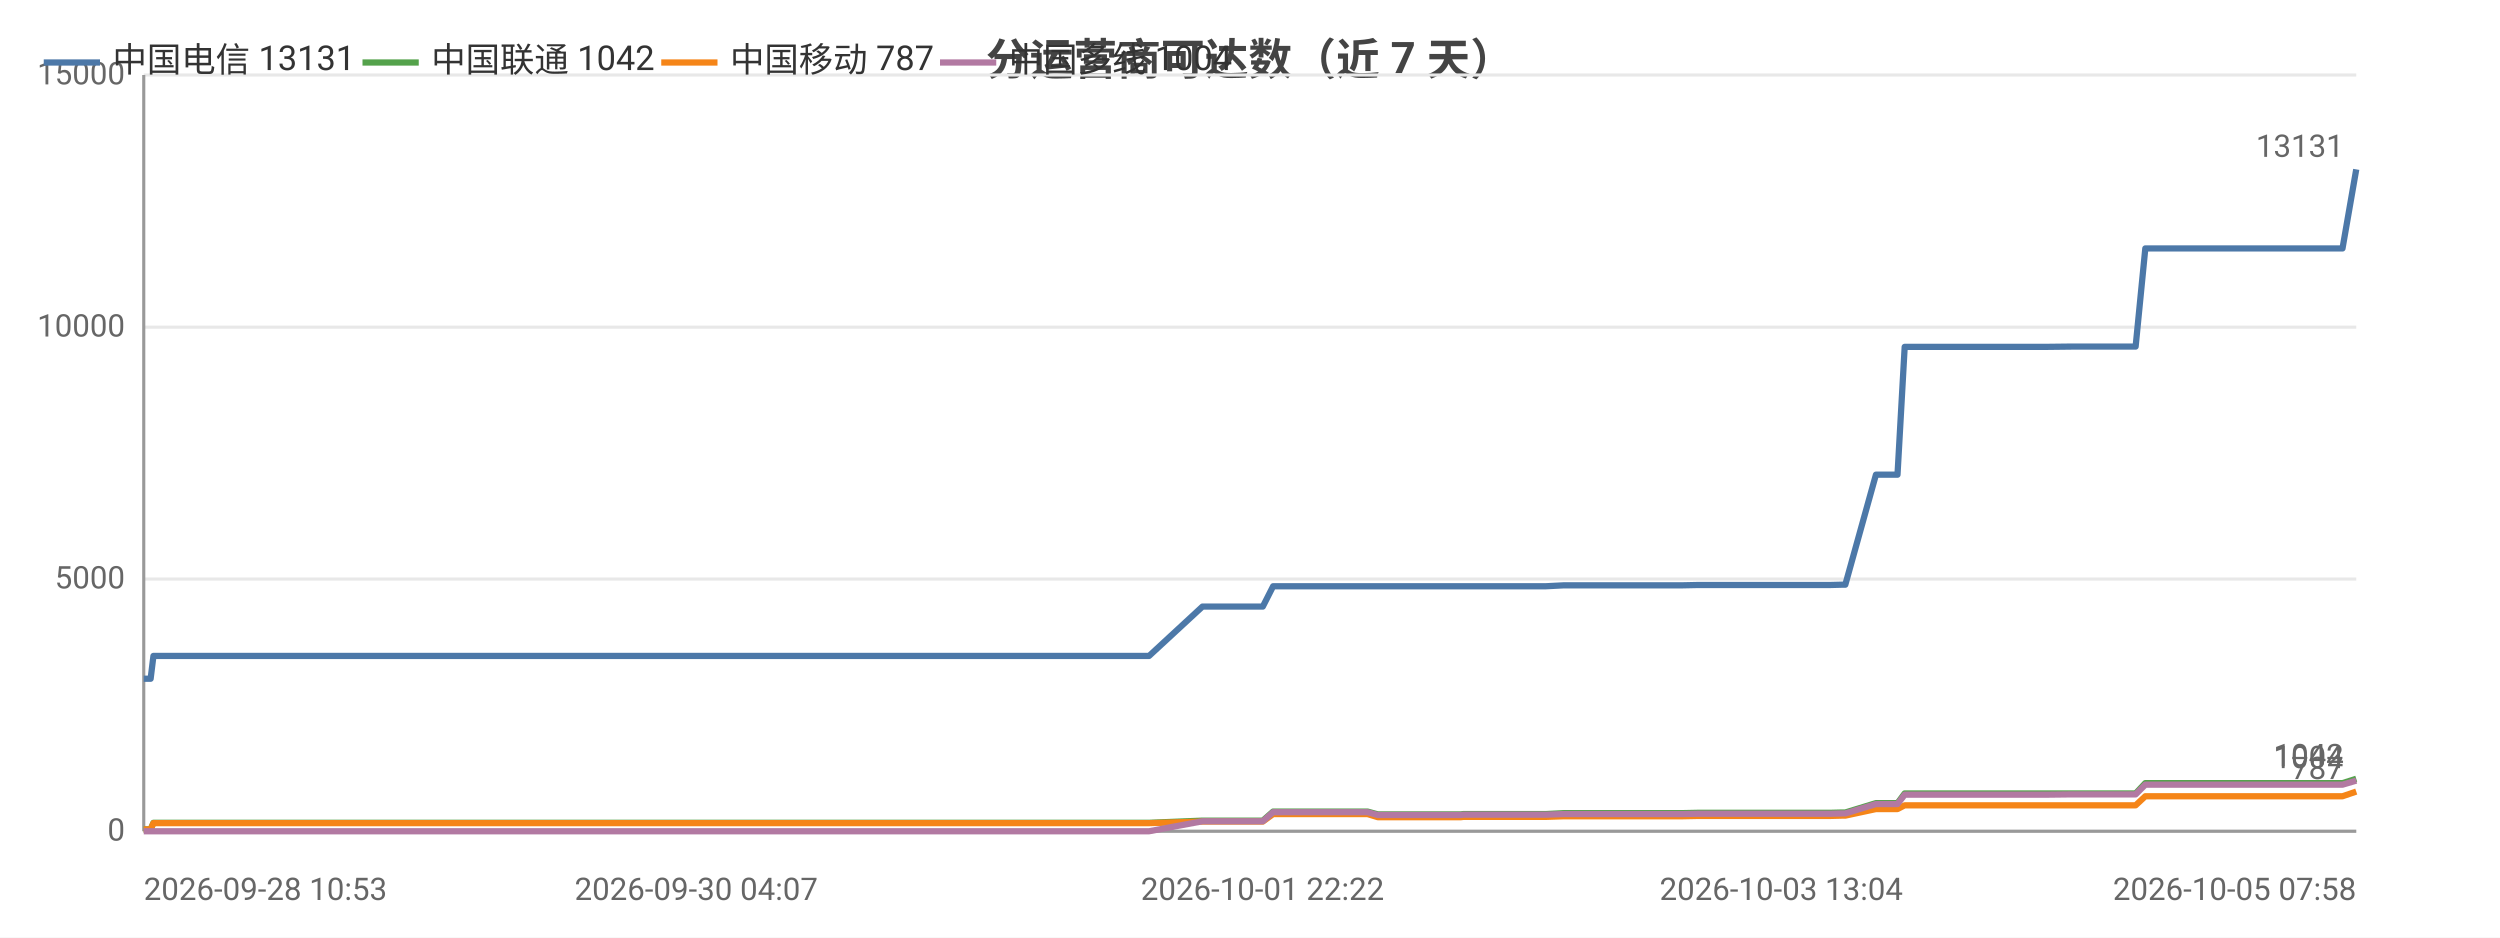
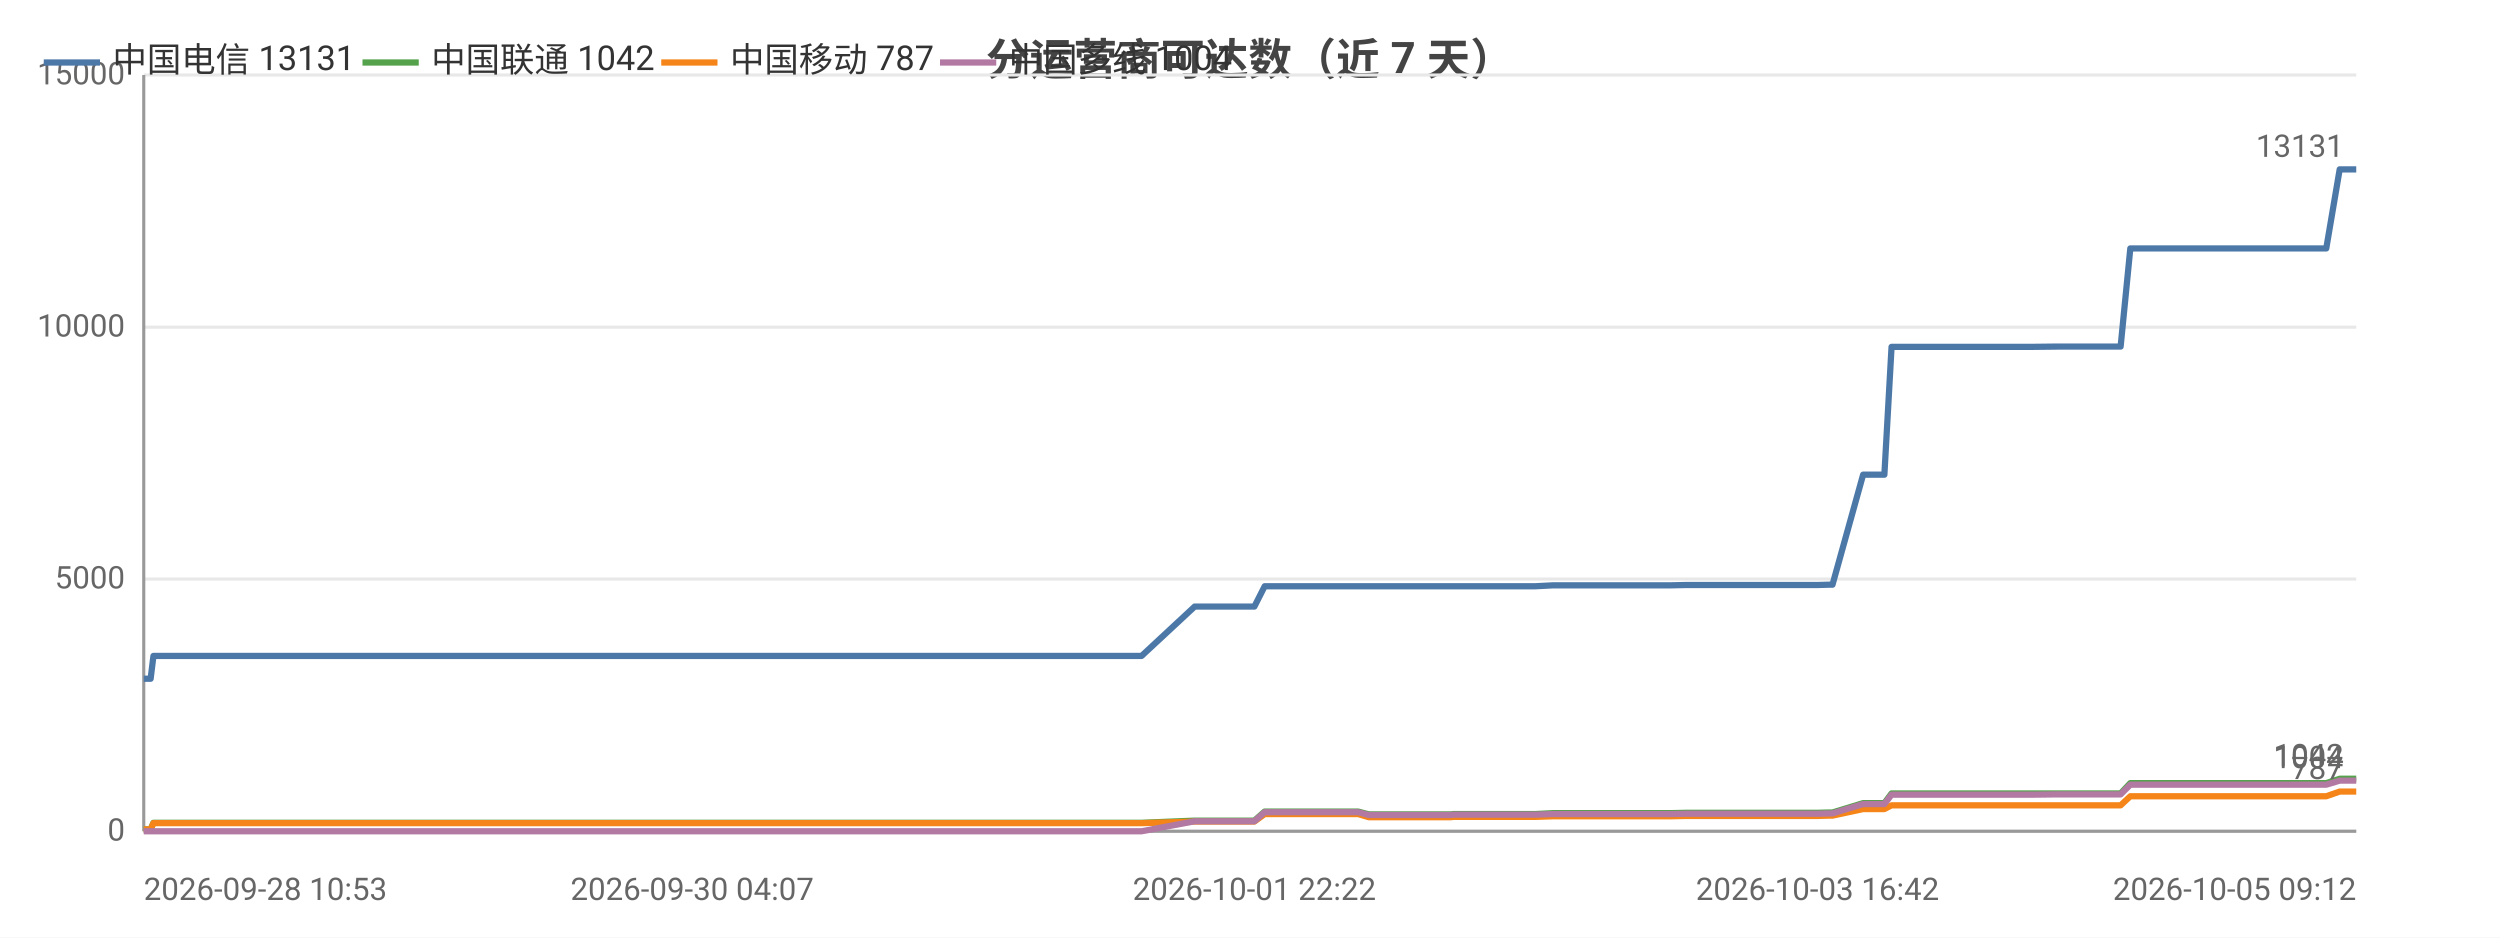
<svg xmlns="http://www.w3.org/2000/svg" width="800" height="300" viewBox="0 0 800 300">
  <rect width="800" height="300" fill="#ffffff" />
  <style>text{font-family:system-ui,-apple-system,'Segoe UI',Roboto,'PingFang SC','Microsoft YaHei','Noto Sans CJK SC',sans-serif}.g{stroke:#e8e8e8;stroke-width:1}.a{stroke:#999;stroke-width:1}.t{font-size:10px;fill:#666}.m{font-size:10px;text-anchor:middle;fill:#666}.e{font-size:10px;text-anchor:end;fill:#666}.l{font-size:11px;fill:#333}.tt{font-size:14px;font-weight:600;text-anchor:middle;fill:#444}.em{font-size:13px;text-anchor:middle;fill:#999}</style>
  <text class="tt" x="400.0" y="24">分运营商可达数（近 7 天）</text>
  <line class="g" x1="46" y1="266" x2="754" y2="266" />
  <text class="e" x="40" y="269">0</text>
  <line class="g" x1="46" y1="185.3" x2="754" y2="185.3" />
  <text class="e" x="40" y="188.3">5000</text>
  <line class="g" x1="46" y1="104.7" x2="754" y2="104.7" />
  <text class="e" x="40" y="107.7">10000</text>
  <line class="g" x1="46" y1="24" x2="754" y2="24" />
  <text class="e" x="40" y="27">15000</text>
  <line class="a" x1="46" y1="24" x2="46" y2="266" />
  <line class="a" x1="46" y1="266" x2="754" y2="266" />
-   <polyline fill="none" stroke="#4c78a8" stroke-width="2" stroke-linejoin="round" points="46,217.2 48.2,217.2 49.1,209.9 49.1,209.9 65.4,209.9 77.6,209.9 81.8,209.9 81.9,209.9 93.5,209.9 100.0,209.9 103.1,209.9 103.2,209.9 110.5,209.9 128.8,209.9 136.2,209.9 136.2,209.9 138.5,209.9 211.3,209.9 213.2,209.9 222.8,209.9 230.7,209.9 234.0,209.9 240.9,209.9 242.9,209.9 260.9,209.9 264.0,209.9 276.1,209.9 276.1,209.9 278.6,209.9 287.7,209.9 289.3,209.9 301.7,209.9 301.7,209.9 303.6,209.9 304.2,209.9 308.8,209.9 317.3,209.9 320.9,209.9 321.0,209.9 323.0,209.9 336.1,209.9 345.2,209.9 346.2,209.9 347.1,209.9 367.7,209.9 384.8,194.1 384.9,194.1 385.8,194.1 385.9,194.1 393.0,194.1 404.0,194.1 404.1,194.1 407.4,187.6 407.4,187.6 411.9,187.6 427.5,187.6 427.5,187.6 437.6,187.6 440.9,187.6 441.0,187.6 455.4,187.6 455.5,187.6 467.5,187.6 468.3,187.6 468.3,187.6 485.6,187.6 494.7,187.6 500.5,187.3 500.6,187.3 504.7,187.3 504.7,187.3 513.9,187.3 518.2,187.3 518.2,187.3 522.0,187.3 522.0,187.3 538.5,187.3 543.2,187.2 543.3,187.2 546.5,187.2 546.5,187.2 564.3,187.2 564.4,187.2 565.5,187.2 570.0,187.2 570.0,187.2 585.6,187.2 589.4,187.1 589.4,187.1 590.5,187.1 590.5,187.1 600.3,151.9 600.4,151.9 602.4,151.9 607.2,151.9 609.5,111.0 609.5,111.0 618.6,111.0 618.6,111.0 625.4,111.0 636.8,111.0 636.8,111.0 650.2,111.0 650.2,111.0 654.5,111.0 663.1,110.9 663.1,110.9 681.0,110.9 681.1,110.9 682.9,110.9 683.4,110.9 686.5,79.5 686.5,79.5 692.2,79.5 694.3,79.5 694.4,79.5 701.8,79.5 707.1,79.5 707.2,79.5 708.6,79.5 718.1,79.5 722.0,79.5 722.1,79.5 723.8,79.5 746.4,79.5 749.6,79.5 754.0,54.2 754,54.2" />
+   <polyline fill="none" stroke="#4c78a8" stroke-width="2" stroke-linejoin="round" points="46,217.2 48.2,217.2 49.1,209.9 49.1,209.9 65.2,209.9 77.3,209.9 81.5,209.9 81.6,209.9 93.2,209.9 99.6,209.9 102.7,209.9 102.8,209.9 110.0,209.9 128.1,209.9 135.5,209.9 135.5,209.9 137.8,209.9 210.1,209.9 212.0,209.9 221.5,209.9 229.3,209.9 232.6,209.9 239.5,209.9 241.5,209.9 259.3,209.9 262.4,209.9 274.4,209.9 274.4,209.9 276.8,209.9 285.9,209.9 287.5,209.9 299.7,209.9 299.8,209.9 301.7,209.9 302.3,209.9 306.8,209.9 315.3,209.9 318.9,209.9 318.9,209.9 320.9,209.9 333.9,209.9 343.0,209.9 344.0,209.9 344.8,209.9 365.3,209.9 382.3,194.1 382.3,194.1 383.3,194.1 383.3,194.1 390.4,194.1 401.4,194.1 401.4,194.1 404.7,187.6 404.7,187.6 409.2,187.6 424.6,187.6 424.7,187.6 434.6,187.6 438.0,187.6 438.0,187.6 452.4,187.6 452.4,187.6 464.3,187.6 465.1,187.6 465.1,187.6 482.4,187.6 491.3,187.6 497.1,187.3 497.2,187.3 501.3,187.3 501.3,187.3 510.4,187.3 514.7,187.3 514.7,187.3 518.4,187.3 518.5,187.3 534.8,187.3 539.5,187.2 539.6,187.2 542.7,187.2 542.8,187.2 560.5,187.2 560.5,187.2 561.6,187.2 566.1,187.2 566.1,187.2 581.6,187.2 585.3,187.1 585.4,187.1 586.4,187.1 586.4,187.1 596.2,151.9 596.2,151.9 598.3,151.9 603.0,151.9 605.3,111.0 605.3,111.0 614.3,111.0 614.3,111.0 621.0,111.0 632.4,111.0 632.4,111.0 645.7,111.0 645.7,111.0 649.9,111.0 658.5,110.9 658.5,110.9 676.3,110.9 676.3,110.9 678.2,110.9 678.6,110.9 681.7,79.5 681.7,79.5 687.4,79.5 689.5,79.5 689.5,79.5 697.0,79.5 702.2,79.5 702.2,79.5 703.6,79.5 713.0,79.5 717.0,79.5 717.0,79.5 718.7,79.5 741.2,79.5 744.4,79.5 748.7,54.2 748.7,54.2 754,54.2" />
  <circle cx="46" cy="217.2" r="4" fill="transparent" />
-   <circle cx="81.9" cy="209.9" r="4" fill="transparent" />
-   <circle cx="128.8" cy="209.9" r="4" fill="transparent" />
-   <circle cx="230.7" cy="209.9" r="4" fill="transparent" />
-   <circle cx="276.1" cy="209.9" r="4" fill="transparent" />
-   <circle cx="303.6" cy="209.9" r="4" fill="transparent" />
-   <circle cx="336.1" cy="209.9" r="4" fill="transparent" />
-   <circle cx="385.8" cy="194.1" r="4" fill="transparent" />
-   <circle cx="407.4" cy="187.6" r="4" fill="transparent" />
-   <circle cx="455.4" cy="187.6" r="4" fill="transparent" />
-   <circle cx="500.5" cy="187.3" r="4" fill="transparent" />
-   <circle cx="522.0" cy="187.3" r="4" fill="transparent" />
-   <circle cx="546.5" cy="187.2" r="4" fill="transparent" />
-   <circle cx="589.4" cy="187.1" r="4" fill="transparent" />
-   <circle cx="607.2" cy="151.9" r="4" fill="transparent" />
-   <circle cx="636.8" cy="111.0" r="4" fill="transparent" />
-   <circle cx="681.0" cy="110.9" r="4" fill="transparent" />
-   <circle cx="694.3" cy="79.5" r="4" fill="transparent" />
-   <circle cx="718.1" cy="79.5" r="4" fill="transparent" />
+   <circle cx="81.6" cy="209.9" r="4" fill="transparent" />
+   <circle cx="128.1" cy="209.9" r="4" fill="transparent" />
+   <circle cx="229.3" cy="209.9" r="4" fill="transparent" />
+   <circle cx="274.4" cy="209.9" r="4" fill="transparent" />
+   <circle cx="302.3" cy="209.9" r="4" fill="transparent" />
+   <circle cx="333.9" cy="209.9" r="4" fill="transparent" />
+   <circle cx="383.3" cy="194.1" r="4" fill="transparent" />
+   <circle cx="409.2" cy="187.6" r="4" fill="transparent" />
+   <circle cx="452.4" cy="187.6" r="4" fill="transparent" />
+   <circle cx="497.1" cy="187.3" r="4" fill="transparent" />
+   <circle cx="518.4" cy="187.3" r="4" fill="transparent" />
+   <circle cx="560.5" cy="187.2" r="4" fill="transparent" />
+   <circle cx="585.4" cy="187.1" r="4" fill="transparent" />
+   <circle cx="603.0" cy="151.9" r="4" fill="transparent" />
+   <circle cx="632.4" cy="111.0" r="4" fill="transparent" />
+   <circle cx="676.3" cy="110.9" r="4" fill="transparent" />
+   <circle cx="689.5" cy="79.5" r="4" fill="transparent" />
+   <circle cx="717.0" cy="79.5" r="4" fill="transparent" />
  <circle cx="754" cy="54.2" r="4" fill="transparent" />
  <text class="t" x="750" y="50.2" text-anchor="end" fill="#4c78a8">13131</text>
-   <polyline fill="none" stroke="#54a24b" stroke-width="2" stroke-linejoin="round" points="46,265.4 48.2,265.4 49.1,263.3 49.1,263.3 65.4,263.3 77.6,263.3 81.8,263.3 81.9,263.3 93.5,263.3 100.0,263.3 103.1,263.3 103.2,263.3 110.5,263.3 128.8,263.3 136.2,263.3 136.2,263.3 138.5,263.3 211.3,263.3 213.2,263.3 222.8,263.3 230.7,263.3 234.0,263.3 240.9,263.3 242.9,263.3 260.9,263.3 264.0,263.3 276.1,263.3 276.1,263.3 278.6,263.3 287.7,263.3 289.3,263.3 301.7,263.3 301.7,263.3 303.6,263.3 304.2,263.3 308.8,263.3 317.3,263.3 320.9,263.3 321.0,263.3 323.0,263.3 336.1,263.3 345.2,263.3 346.2,263.3 347.1,263.3 367.7,263.3 384.8,262.6 384.9,262.6 385.8,262.6 385.9,262.6 393.0,262.6 404.0,262.6 404.1,262.6 407.4,259.7 407.4,259.7 411.9,259.7 427.5,259.7 427.5,259.7 437.6,259.7 440.9,260.6 441.0,260.6 455.4,260.6 455.5,260.6 467.5,260.6 468.3,260.5 468.3,260.5 485.6,260.5 494.7,260.5 500.5,260.2 500.6,260.2 504.7,260.2 504.7,260.2 513.9,260.2 518.2,260.2 518.2,260.2 522.0,260.2 522.0,260.2 538.5,260.2 543.2,260.1 543.3,260.1 546.5,260.1 546.5,260.1 564.3,260.1 564.4,260.1 565.5,260.1 570.0,260.1 570.0,260.1 585.6,260.1 589.4,260.0 589.4,260.0 590.5,260.0 590.5,260.0 600.3,257.0 600.4,257.0 602.4,257.0 607.2,257.0 609.5,253.9 609.5,253.9 618.6,253.9 618.6,253.9 625.4,253.9 636.8,253.9 636.8,253.9 650.2,253.9 650.2,253.9 654.5,253.9 663.1,253.9 663.1,253.9 681.0,253.9 681.1,253.9 682.9,253.9 683.4,253.9 686.5,250.6 686.5,250.6 692.2,250.6 694.3,250.6 694.4,250.6 701.8,250.6 707.1,250.6 707.2,250.6 708.6,250.6 718.1,250.6 722.0,250.6 722.1,250.6 723.8,250.6 746.4,250.6 749.6,250.6 754.0,249.2 754,249.2" />
+   <polyline fill="none" stroke="#54a24b" stroke-width="2" stroke-linejoin="round" points="46,265.4 48.2,265.4 49.1,263.3 49.1,263.3 65.2,263.3 77.3,263.3 81.5,263.3 81.6,263.3 93.2,263.3 99.6,263.3 102.7,263.3 102.8,263.3 110.0,263.3 128.1,263.3 135.5,263.3 135.5,263.3 137.8,263.3 210.1,263.3 212.0,263.3 221.5,263.3 229.3,263.3 232.6,263.3 239.5,263.3 241.5,263.3 259.3,263.3 262.4,263.3 274.4,263.3 274.4,263.3 276.8,263.3 285.9,263.3 287.5,263.3 299.7,263.3 299.8,263.3 301.7,263.3 302.3,263.3 306.8,263.3 315.3,263.3 318.9,263.3 318.9,263.3 320.9,263.3 333.9,263.3 343.0,263.3 344.0,263.3 344.8,263.3 365.3,263.3 382.3,262.6 382.3,262.6 383.3,262.6 383.3,262.6 390.4,262.6 401.4,262.6 401.4,262.6 404.7,259.7 404.7,259.7 409.2,259.7 424.6,259.7 424.7,259.7 434.6,259.7 438.0,260.6 438.0,260.6 452.4,260.6 452.4,260.6 464.3,260.6 465.1,260.5 465.1,260.5 482.4,260.5 491.3,260.5 497.1,260.2 497.2,260.2 501.3,260.2 501.3,260.2 510.4,260.2 514.7,260.2 514.7,260.2 518.4,260.2 518.5,260.2 534.8,260.2 539.5,260.1 539.6,260.1 542.7,260.1 542.8,260.1 560.5,260.1 560.5,260.1 561.6,260.1 566.1,260.1 566.1,260.1 581.6,260.1 585.3,260.0 585.4,260.0 586.4,260.0 586.4,260.0 596.2,257.0 596.2,257.0 598.3,257.0 603.0,257.0 605.3,253.9 605.3,253.9 614.3,253.9 614.3,253.9 621.0,253.9 632.4,253.9 632.4,253.9 645.7,253.9 645.7,253.9 649.9,253.9 658.5,253.9 658.5,253.9 676.3,253.9 676.3,253.9 678.2,253.9 678.6,253.9 681.7,250.6 681.7,250.6 687.4,250.6 689.5,250.6 689.5,250.6 697.0,250.6 702.2,250.6 702.2,250.6 703.6,250.6 713.0,250.6 717.0,250.6 717.0,250.6 718.7,250.6 741.2,250.6 744.4,250.6 748.7,249.2 748.7,249.2 754,249.2" />
  <circle cx="46" cy="265.4" r="4" fill="transparent" />
-   <circle cx="81.9" cy="263.3" r="4" fill="transparent" />
-   <circle cx="128.8" cy="263.3" r="4" fill="transparent" />
-   <circle cx="230.7" cy="263.3" r="4" fill="transparent" />
-   <circle cx="276.1" cy="263.3" r="4" fill="transparent" />
-   <circle cx="303.6" cy="263.3" r="4" fill="transparent" />
-   <circle cx="336.1" cy="263.3" r="4" fill="transparent" />
-   <circle cx="385.8" cy="262.6" r="4" fill="transparent" />
-   <circle cx="407.4" cy="259.7" r="4" fill="transparent" />
-   <circle cx="455.4" cy="260.6" r="4" fill="transparent" />
-   <circle cx="500.5" cy="260.2" r="4" fill="transparent" />
-   <circle cx="522.0" cy="260.2" r="4" fill="transparent" />
-   <circle cx="546.5" cy="260.1" r="4" fill="transparent" />
-   <circle cx="589.4" cy="260.0" r="4" fill="transparent" />
-   <circle cx="607.2" cy="257.0" r="4" fill="transparent" />
-   <circle cx="636.8" cy="253.9" r="4" fill="transparent" />
-   <circle cx="681.0" cy="253.9" r="4" fill="transparent" />
-   <circle cx="694.3" cy="250.6" r="4" fill="transparent" />
-   <circle cx="718.1" cy="250.6" r="4" fill="transparent" />
+   <circle cx="81.6" cy="263.3" r="4" fill="transparent" />
+   <circle cx="128.1" cy="263.3" r="4" fill="transparent" />
+   <circle cx="229.3" cy="263.3" r="4" fill="transparent" />
+   <circle cx="274.4" cy="263.3" r="4" fill="transparent" />
+   <circle cx="302.3" cy="263.3" r="4" fill="transparent" />
+   <circle cx="333.9" cy="263.3" r="4" fill="transparent" />
+   <circle cx="383.3" cy="262.6" r="4" fill="transparent" />
+   <circle cx="409.2" cy="259.7" r="4" fill="transparent" />
+   <circle cx="452.4" cy="260.6" r="4" fill="transparent" />
+   <circle cx="497.1" cy="260.2" r="4" fill="transparent" />
+   <circle cx="518.4" cy="260.2" r="4" fill="transparent" />
+   <circle cx="560.5" cy="260.1" r="4" fill="transparent" />
+   <circle cx="585.4" cy="260.0" r="4" fill="transparent" />
+   <circle cx="603.0" cy="257.0" r="4" fill="transparent" />
+   <circle cx="632.4" cy="253.9" r="4" fill="transparent" />
+   <circle cx="676.3" cy="253.9" r="4" fill="transparent" />
+   <circle cx="689.5" cy="250.6" r="4" fill="transparent" />
+   <circle cx="717.0" cy="250.6" r="4" fill="transparent" />
  <circle cx="754" cy="249.2" r="4" fill="transparent" />
  <text class="t" x="750" y="245.2" text-anchor="end" fill="#54a24b">1042</text>
-   <polyline fill="none" stroke="#f58518" stroke-width="2" stroke-linejoin="round" points="46,265.4 48.2,265.4 49.1,263.4 49.1,263.4 65.4,263.4 77.6,263.4 81.8,263.4 81.9,263.4 93.5,263.4 100.0,263.4 103.1,263.4 103.2,263.4 110.5,263.4 128.8,263.4 136.2,263.4 136.2,263.4 138.5,263.4 211.3,263.4 213.2,263.4 222.8,263.4 230.7,263.4 234.0,263.4 240.9,263.4 242.9,263.4 260.9,263.4 264.0,263.4 276.1,263.4 276.1,263.4 278.6,263.4 287.7,263.4 289.3,263.4 301.7,263.4 301.7,263.4 303.6,263.4 304.2,263.4 308.8,263.4 317.3,263.4 320.9,263.4 321.0,263.4 323.0,263.4 336.1,263.4 345.2,263.4 346.2,263.4 347.1,263.4 367.7,263.4 384.8,262.9 384.9,262.9 385.8,262.9 385.9,262.9 393.0,262.9 404.0,262.9 404.1,262.9 407.4,260.5 407.4,260.5 411.9,260.5 427.5,260.5 427.5,260.5 437.6,260.5 440.9,261.5 441.0,261.5 455.4,261.5 455.5,261.5 467.5,261.5 468.3,261.4 468.3,261.4 485.6,261.4 494.7,261.4 500.5,261.2 500.6,261.2 504.7,261.2 504.7,261.2 513.9,261.2 518.2,261.2 518.2,261.2 522.0,261.2 522.0,261.2 538.5,261.2 543.2,261.1 543.3,261.1 546.5,261.1 546.5,261.1 564.3,261.1 564.4,261.1 565.5,261.1 570.0,261.1 570.0,261.1 585.6,261.1 589.4,261.0 589.4,261.0 590.5,261.0 590.5,261.0 600.3,258.9 600.4,258.9 602.4,258.9 607.2,258.9 609.5,257.7 609.5,257.7 618.6,257.7 618.6,257.7 625.4,257.7 636.8,257.7 636.8,257.7 650.2,257.7 650.2,257.7 654.5,257.7 663.1,257.7 663.1,257.7 681.0,257.7 681.1,257.7 682.9,257.7 683.4,257.7 686.5,254.8 686.5,254.8 692.2,254.8 694.3,254.8 694.4,254.8 701.8,254.8 707.1,254.8 707.2,254.8 708.6,254.8 718.1,254.8 722.0,254.8 722.1,254.8 723.8,254.8 746.4,254.8 749.6,254.8 754.0,253.3 754,253.3" />
+   <polyline fill="none" stroke="#f58518" stroke-width="2" stroke-linejoin="round" points="46,265.4 48.2,265.4 49.1,263.4 49.1,263.4 65.2,263.4 77.3,263.4 81.5,263.4 81.6,263.4 93.2,263.4 99.6,263.4 102.7,263.4 102.8,263.4 110.0,263.4 128.1,263.4 135.5,263.4 135.5,263.4 137.8,263.4 210.1,263.4 212.0,263.4 221.5,263.4 229.3,263.4 232.6,263.4 239.5,263.4 241.5,263.4 259.3,263.4 262.4,263.4 274.4,263.4 274.4,263.4 276.8,263.4 285.9,263.4 287.5,263.4 299.7,263.4 299.8,263.4 301.7,263.4 302.3,263.4 306.8,263.4 315.3,263.4 318.9,263.4 318.9,263.4 320.9,263.4 333.9,263.4 343.0,263.4 344.0,263.4 344.8,263.4 365.3,263.4 382.3,262.9 382.3,262.9 383.3,262.9 383.3,262.9 390.4,262.9 401.4,262.9 401.4,262.9 404.7,260.5 404.7,260.5 409.2,260.5 424.6,260.5 424.7,260.5 434.6,260.5 438.0,261.5 438.0,261.5 452.4,261.5 452.4,261.5 464.3,261.5 465.1,261.4 465.1,261.4 482.4,261.4 491.3,261.4 497.1,261.2 497.2,261.2 501.3,261.2 501.3,261.2 510.4,261.2 514.7,261.2 514.7,261.2 518.4,261.2 518.5,261.2 534.8,261.2 539.5,261.1 539.6,261.1 542.7,261.1 542.8,261.1 560.5,261.1 560.5,261.1 561.6,261.1 566.1,261.1 566.1,261.1 581.6,261.1 585.3,261.0 585.4,261.0 586.4,261.0 586.4,261.0 596.2,258.9 596.2,258.9 598.3,258.9 603.0,258.9 605.3,257.7 605.3,257.7 614.3,257.7 614.3,257.7 621.0,257.7 632.4,257.7 632.4,257.7 645.7,257.7 645.7,257.7 649.9,257.7 658.5,257.7 658.5,257.7 676.3,257.7 676.3,257.7 678.2,257.7 678.6,257.7 681.7,254.8 681.7,254.8 687.4,254.8 689.5,254.8 689.5,254.8 697.0,254.8 702.2,254.8 702.2,254.8 703.6,254.8 713.0,254.8 717.0,254.8 717.0,254.8 718.7,254.8 741.2,254.8 744.4,254.8 748.7,253.3 748.7,253.3 754,253.3" />
  <circle cx="46" cy="265.4" r="4" fill="transparent" />
-   <circle cx="81.9" cy="263.4" r="4" fill="transparent" />
-   <circle cx="128.8" cy="263.4" r="4" fill="transparent" />
-   <circle cx="230.7" cy="263.4" r="4" fill="transparent" />
-   <circle cx="276.1" cy="263.4" r="4" fill="transparent" />
-   <circle cx="303.6" cy="263.4" r="4" fill="transparent" />
-   <circle cx="336.1" cy="263.4" r="4" fill="transparent" />
-   <circle cx="385.8" cy="262.9" r="4" fill="transparent" />
-   <circle cx="407.4" cy="260.5" r="4" fill="transparent" />
-   <circle cx="455.4" cy="261.5" r="4" fill="transparent" />
-   <circle cx="500.5" cy="261.2" r="4" fill="transparent" />
-   <circle cx="522.0" cy="261.2" r="4" fill="transparent" />
-   <circle cx="546.5" cy="261.1" r="4" fill="transparent" />
-   <circle cx="589.4" cy="261.0" r="4" fill="transparent" />
-   <circle cx="607.2" cy="258.9" r="4" fill="transparent" />
-   <circle cx="636.8" cy="257.7" r="4" fill="transparent" />
-   <circle cx="681.0" cy="257.7" r="4" fill="transparent" />
-   <circle cx="694.3" cy="254.8" r="4" fill="transparent" />
-   <circle cx="718.1" cy="254.8" r="4" fill="transparent" />
+   <circle cx="81.6" cy="263.4" r="4" fill="transparent" />
+   <circle cx="128.1" cy="263.4" r="4" fill="transparent" />
+   <circle cx="229.3" cy="263.4" r="4" fill="transparent" />
+   <circle cx="274.4" cy="263.4" r="4" fill="transparent" />
+   <circle cx="302.3" cy="263.4" r="4" fill="transparent" />
+   <circle cx="333.9" cy="263.4" r="4" fill="transparent" />
+   <circle cx="383.3" cy="262.9" r="4" fill="transparent" />
+   <circle cx="409.2" cy="260.5" r="4" fill="transparent" />
+   <circle cx="452.4" cy="261.5" r="4" fill="transparent" />
+   <circle cx="497.1" cy="261.2" r="4" fill="transparent" />
+   <circle cx="518.4" cy="261.2" r="4" fill="transparent" />
+   <circle cx="560.5" cy="261.1" r="4" fill="transparent" />
+   <circle cx="585.4" cy="261.0" r="4" fill="transparent" />
+   <circle cx="603.0" cy="258.9" r="4" fill="transparent" />
+   <circle cx="632.4" cy="257.7" r="4" fill="transparent" />
+   <circle cx="676.3" cy="257.7" r="4" fill="transparent" />
+   <circle cx="689.5" cy="254.8" r="4" fill="transparent" />
+   <circle cx="717.0" cy="254.8" r="4" fill="transparent" />
  <circle cx="754" cy="253.3" r="4" fill="transparent" />
  <text class="t" x="750" y="249.3" text-anchor="end" fill="#f58518">787</text>
-   <polyline fill="none" stroke="#b279a2" stroke-width="2" stroke-linejoin="round" points="46,266 48.2,266 49.1,266 49.1,266 65.4,266 77.6,266 81.8,266 81.9,266 93.5,266 100.0,266 103.1,266 103.2,266 110.5,266 128.8,266 136.2,266 136.2,266 138.5,266 211.3,266 213.2,266 222.8,266 230.7,266 234.0,266 240.9,266 242.9,266 260.9,266 264.0,266 276.1,266 276.1,266 278.6,266 287.7,266 289.3,266 301.7,266 301.7,266 303.6,266 304.2,266 308.8,266 317.3,266 320.9,266 321.0,266 323.0,266 336.1,266 345.2,266 346.2,266 347.1,266 367.7,266 384.8,262.8 384.9,262.8 385.8,262.8 385.9,262.8 393.0,262.8 404.0,262.8 404.1,262.8 407.4,259.9 407.4,259.9 411.9,259.9 427.5,259.9 427.5,259.9 437.6,259.9 440.9,260.8 441.0,260.8 455.4,260.8 455.5,260.8 467.5,260.8 468.3,260.7 468.3,260.7 485.6,260.7 494.7,260.7 500.5,260.5 500.6,260.5 504.7,260.5 504.7,260.5 513.9,260.5 518.2,260.5 518.2,260.5 522.0,260.5 522.0,260.5 538.5,260.5 543.2,260.4 543.3,260.4 546.5,260.4 546.5,260.4 564.3,260.4 564.4,260.4 565.5,260.4 570.0,260.4 570.0,260.4 585.6,260.4 589.4,260.3 589.4,260.3 590.5,260.3 590.5,260.3 600.3,257.3 600.4,257.3 602.4,257.3 607.2,257.3 609.5,254.3 609.5,254.3 618.6,254.3 618.6,254.3 625.4,254.3 636.8,254.3 636.8,254.3 650.2,254.3 650.2,254.3 654.5,254.3 663.1,254.2 663.1,254.2 681.0,254.2 681.1,254.2 682.9,254.2 683.4,254.2 686.5,251.1 686.5,251.1 692.2,251.1 694.3,251.1 694.4,251.1 701.8,251.1 707.1,251.1 707.2,251.1 708.6,251.1 718.1,251.1 722.0,251.1 722.1,251.1 723.8,251.1 746.4,251.1 749.6,251.1 754.0,249.8 754,249.8" />
+   <polyline fill="none" stroke="#b279a2" stroke-width="2" stroke-linejoin="round" points="46,266 48.2,266 49.1,266 49.1,266 65.2,266 77.3,266 81.5,266 81.6,266 93.2,266 99.6,266 102.7,266 102.8,266 110.0,266 128.1,266 135.5,266 135.5,266 137.8,266 210.1,266 212.0,266 221.5,266 229.3,266 232.6,266 239.5,266 241.5,266 259.3,266 262.4,266 274.4,266 274.4,266 276.8,266 285.9,266 287.5,266 299.7,266 299.8,266 301.7,266 302.3,266 306.8,266 315.3,266 318.9,266 318.9,266 320.9,266 333.9,266 343.0,266 344.0,266 344.8,266 365.3,266 382.3,262.8 382.3,262.8 383.3,262.8 383.3,262.8 390.4,262.8 401.4,262.8 401.4,262.8 404.7,259.9 404.7,259.9 409.2,259.9 424.6,259.9 424.7,259.9 434.6,259.9 438.0,260.8 438.0,260.8 452.4,260.8 452.4,260.8 464.3,260.8 465.1,260.7 465.1,260.7 482.4,260.7 491.3,260.7 497.1,260.5 497.2,260.5 501.3,260.5 501.3,260.5 510.4,260.5 514.7,260.5 514.7,260.5 518.4,260.5 518.5,260.5 534.8,260.5 539.5,260.4 539.6,260.4 542.7,260.4 542.8,260.4 560.5,260.4 560.5,260.4 561.6,260.4 566.1,260.4 566.1,260.4 581.6,260.4 585.3,260.3 585.4,260.3 586.4,260.3 586.4,260.3 596.2,257.3 596.2,257.3 598.3,257.3 603.0,257.3 605.3,254.3 605.3,254.3 614.3,254.3 614.3,254.3 621.0,254.3 632.4,254.3 632.4,254.3 645.7,254.3 645.7,254.3 649.9,254.3 658.5,254.2 658.5,254.2 676.3,254.2 676.3,254.2 678.2,254.2 678.6,254.2 681.7,251.1 681.7,251.1 687.4,251.1 689.5,251.1 689.5,251.1 697.0,251.1 702.2,251.1 702.2,251.1 703.6,251.1 713.0,251.1 717.0,251.1 717.0,251.1 718.7,251.1 741.2,251.1 744.4,251.1 748.7,249.8 748.7,249.8 754,249.8" />
  <circle cx="46" cy="266" r="4" fill="transparent" />
-   <circle cx="81.9" cy="266" r="4" fill="transparent" />
-   <circle cx="128.8" cy="266" r="4" fill="transparent" />
-   <circle cx="230.7" cy="266" r="4" fill="transparent" />
-   <circle cx="276.1" cy="266" r="4" fill="transparent" />
-   <circle cx="303.6" cy="266" r="4" fill="transparent" />
-   <circle cx="336.1" cy="266" r="4" fill="transparent" />
-   <circle cx="385.8" cy="262.8" r="4" fill="transparent" />
-   <circle cx="407.4" cy="259.9" r="4" fill="transparent" />
-   <circle cx="455.4" cy="260.8" r="4" fill="transparent" />
-   <circle cx="500.5" cy="260.5" r="4" fill="transparent" />
-   <circle cx="522.0" cy="260.5" r="4" fill="transparent" />
-   <circle cx="546.5" cy="260.4" r="4" fill="transparent" />
-   <circle cx="589.4" cy="260.3" r="4" fill="transparent" />
-   <circle cx="607.2" cy="257.3" r="4" fill="transparent" />
-   <circle cx="636.8" cy="254.3" r="4" fill="transparent" />
-   <circle cx="681.0" cy="254.2" r="4" fill="transparent" />
-   <circle cx="694.3" cy="251.1" r="4" fill="transparent" />
-   <circle cx="718.1" cy="251.1" r="4" fill="transparent" />
+   <circle cx="81.6" cy="266" r="4" fill="transparent" />
+   <circle cx="128.1" cy="266" r="4" fill="transparent" />
+   <circle cx="229.3" cy="266" r="4" fill="transparent" />
+   <circle cx="274.4" cy="266" r="4" fill="transparent" />
+   <circle cx="302.3" cy="266" r="4" fill="transparent" />
+   <circle cx="333.9" cy="266" r="4" fill="transparent" />
+   <circle cx="383.3" cy="262.8" r="4" fill="transparent" />
+   <circle cx="409.2" cy="259.9" r="4" fill="transparent" />
+   <circle cx="452.4" cy="260.8" r="4" fill="transparent" />
+   <circle cx="497.1" cy="260.5" r="4" fill="transparent" />
+   <circle cx="518.4" cy="260.5" r="4" fill="transparent" />
+   <circle cx="560.5" cy="260.4" r="4" fill="transparent" />
+   <circle cx="585.4" cy="260.3" r="4" fill="transparent" />
+   <circle cx="603.0" cy="257.3" r="4" fill="transparent" />
+   <circle cx="632.4" cy="254.3" r="4" fill="transparent" />
+   <circle cx="676.3" cy="254.2" r="4" fill="transparent" />
+   <circle cx="689.5" cy="251.1" r="4" fill="transparent" />
+   <circle cx="717.0" cy="251.1" r="4" fill="transparent" />
  <circle cx="754" cy="249.8" r="4" fill="transparent" />
  <text class="t" x="750" y="245.8" text-anchor="end" fill="#b279a2">1004</text>
  <text class="t" x="46" y="288">2026-09-28 10:53</text>
-   <text class="m" x="222.8" y="288">2026-09-30 04:07</text>
-   <text class="m" x="404.0" y="288">2026-10-01 22:22</text>
-   <text class="m" x="570.0" y="288">2026-10-03 13:04</text>
-   <text class="e" x="754" y="288">2026-10-05 07:58</text>
+   <text class="m" x="221.5" y="288">2026-09-30 04:07</text>
+   <text class="m" x="401.4" y="288">2026-10-01 22:22</text>
+   <text class="m" x="581.6" y="288">2026-10-03 16:42</text>
+   <text class="e" x="754" y="288">2026-10-05 09:12</text>
  <line x1="14" y1="20" x2="32" y2="20" stroke="#4c78a8" stroke-width="2" />
  <text class="l" x="36" y="23">中国电信 13131</text>
  <line x1="116.0" y1="20" x2="134.0" y2="20" stroke="#54a24b" stroke-width="2" />
  <text class="l" x="138.0" y="23">中国联通 1042</text>
  <line x1="211.6" y1="20" x2="229.6" y2="20" stroke="#f58518" stroke-width="2" />
  <text class="l" x="233.6" y="23">中国移动 787</text>
  <line x1="300.8" y1="20" x2="318.8" y2="20" stroke="#b279a2" stroke-width="2" />
  <text class="l" x="322.8" y="23">中国多线 1004</text>
</svg>
